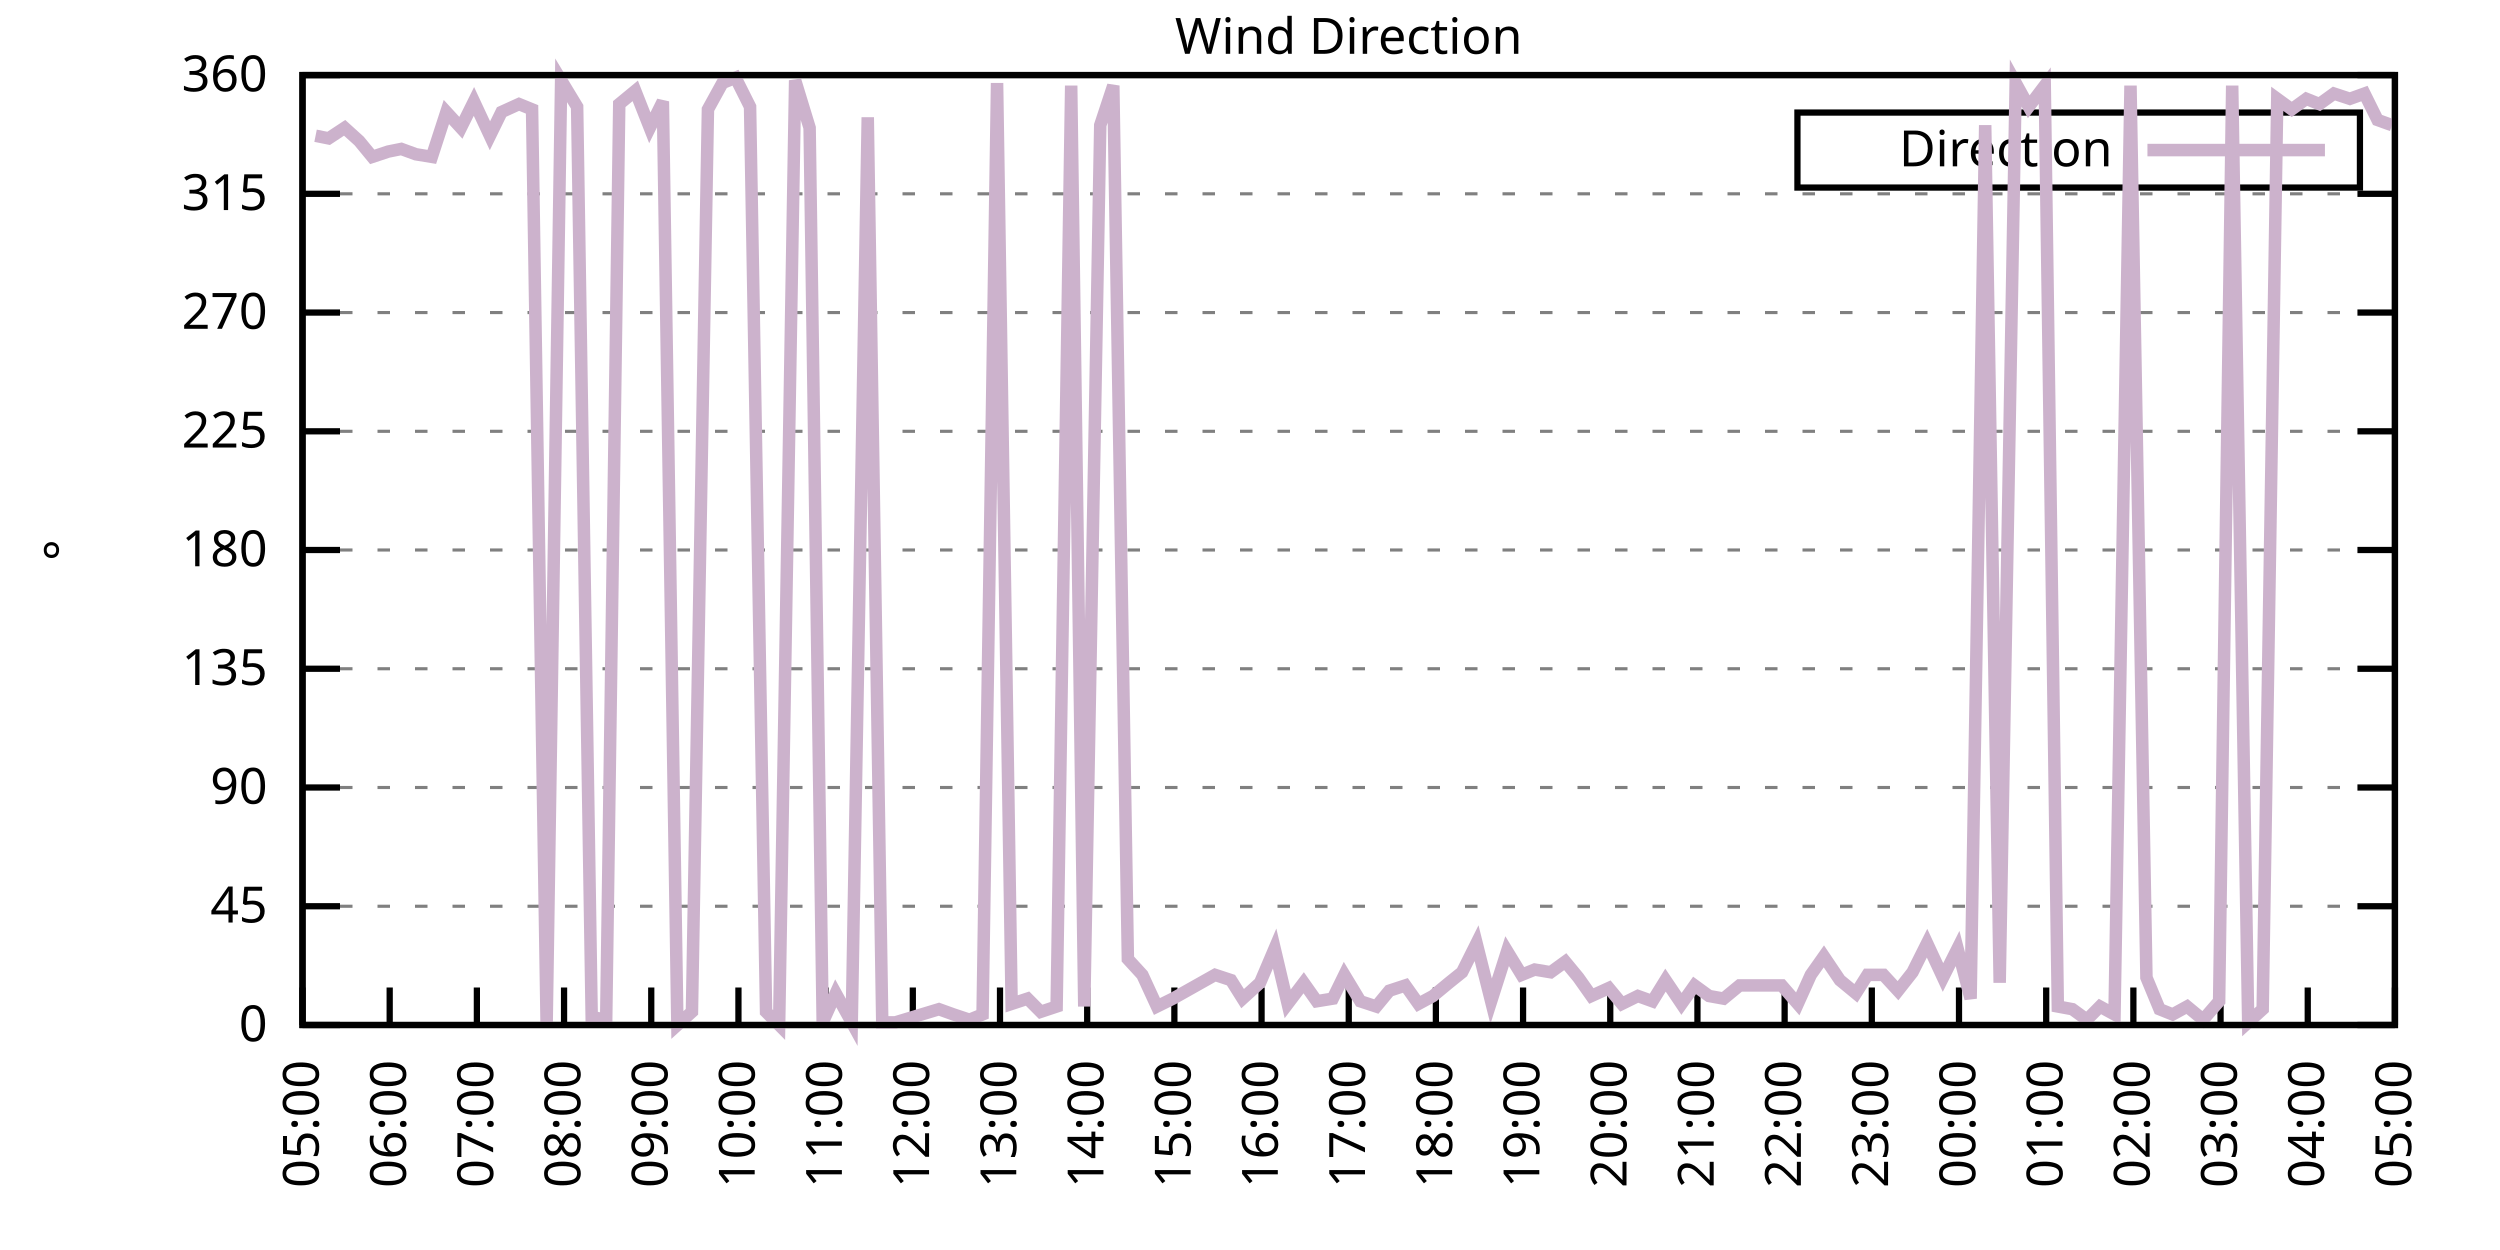
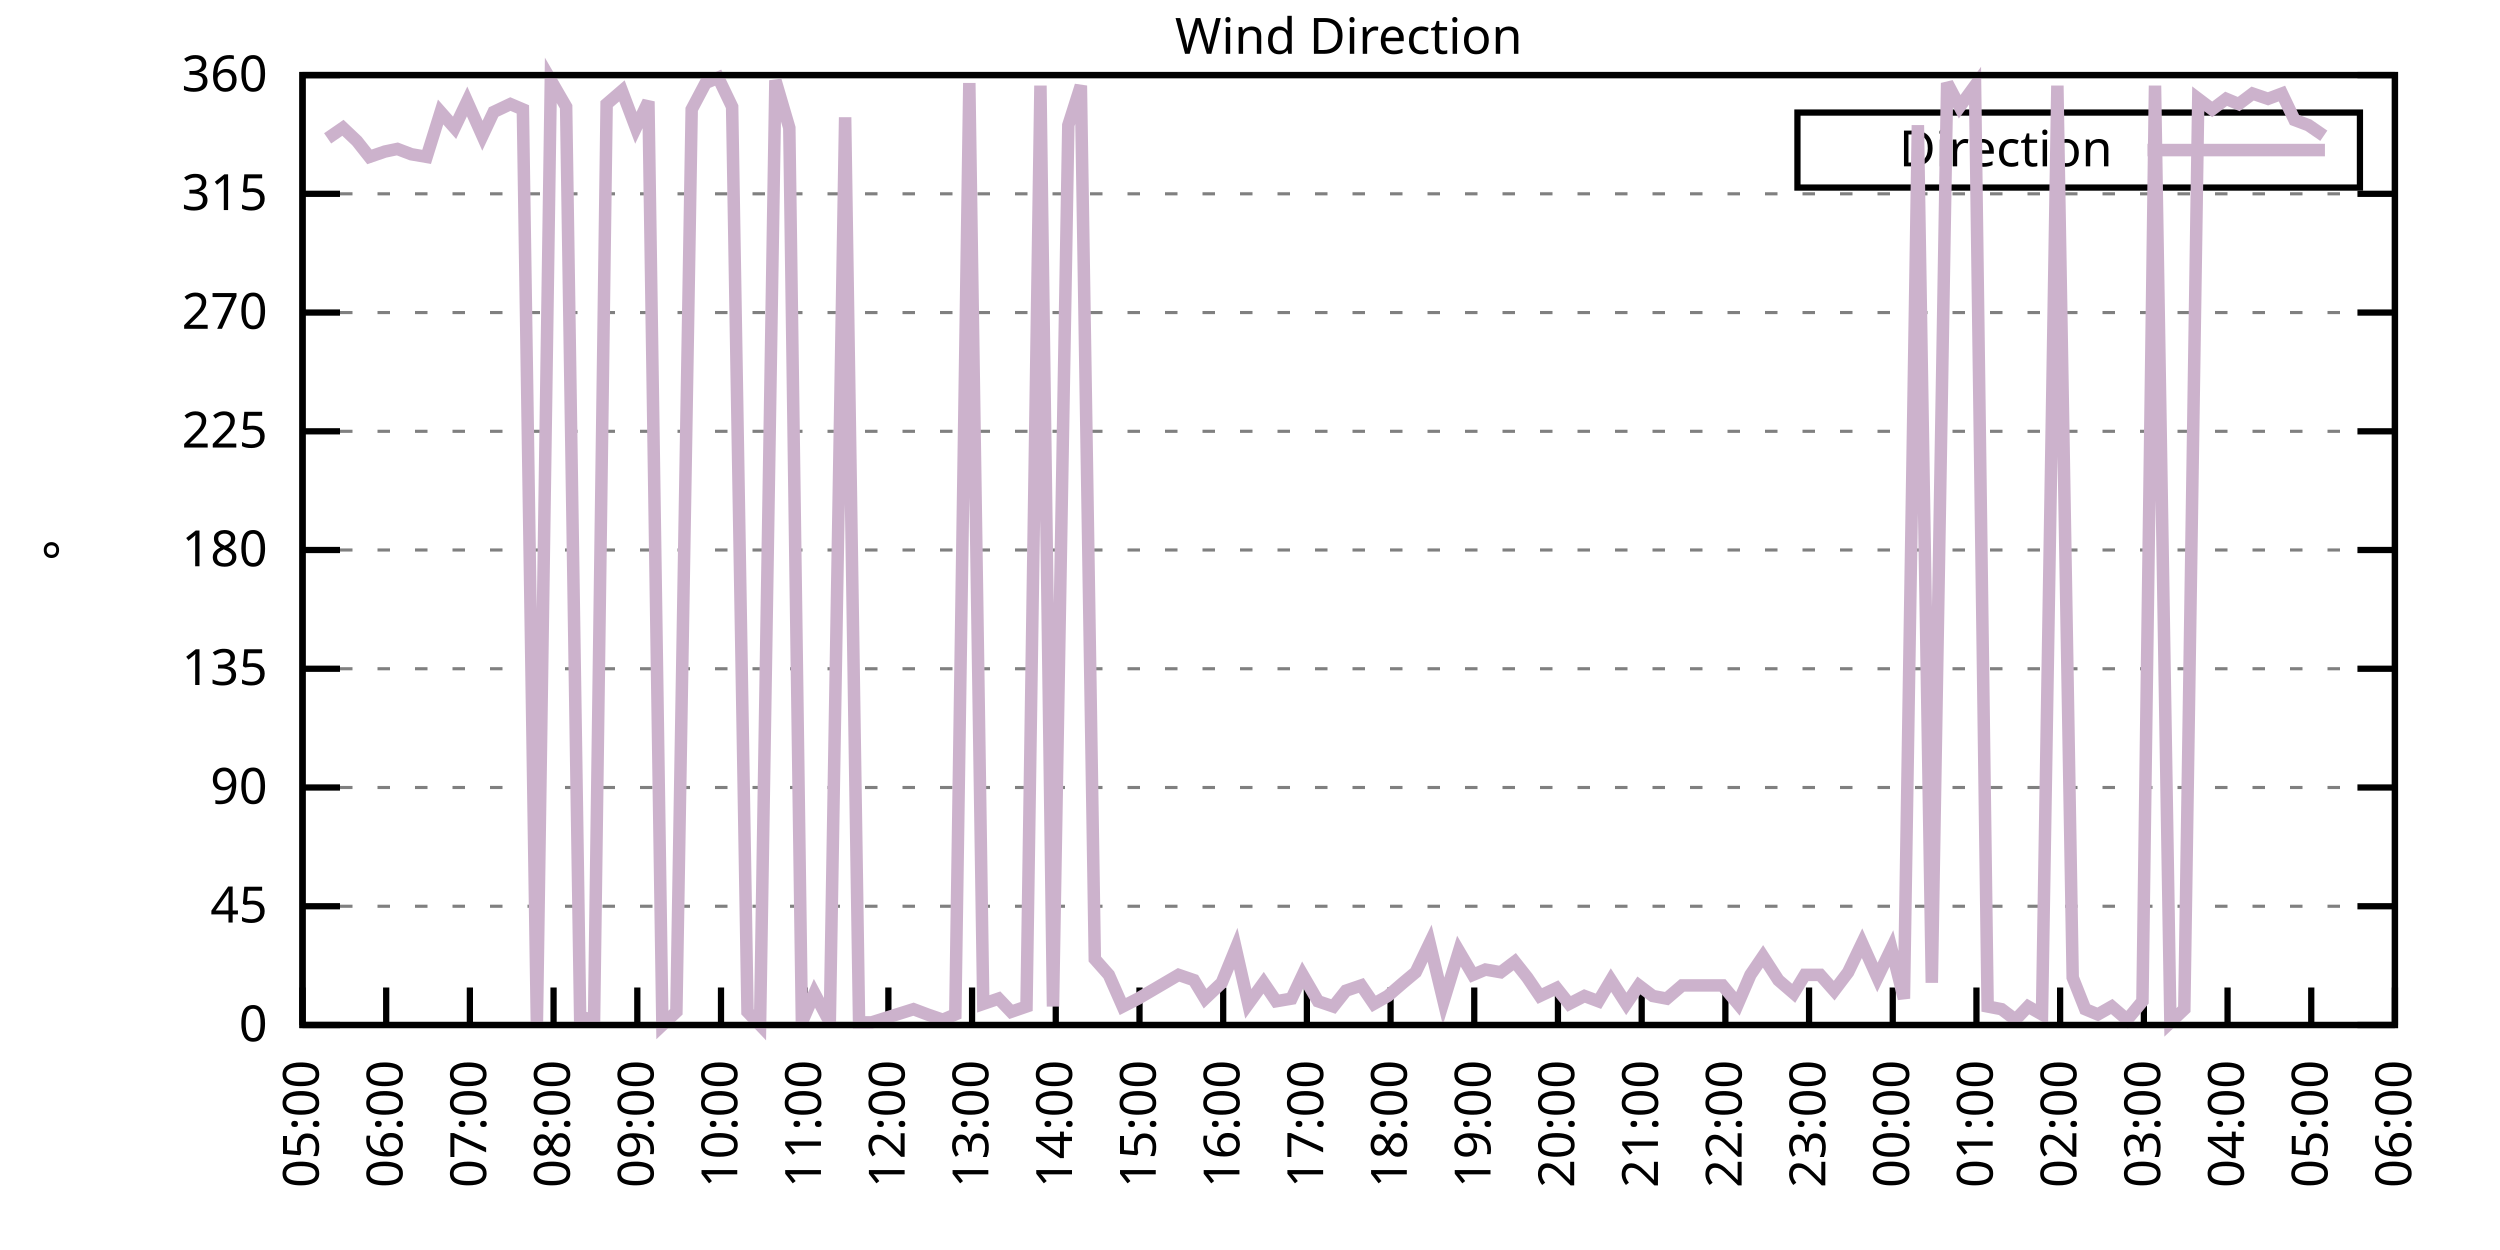
<svg xmlns="http://www.w3.org/2000/svg" xmlns:xlink="http://www.w3.org/1999/xlink" width="400" height="200" viewBox="0 0 400 200">
  <g id="gnuplot_canvas">
    <rect x="0" y="0" width="400" height="200" fill="none" />
    <defs>
      <circle id="gpDot" r="0.5" stroke-width="0.5" stroke="currentColor" />
      <path id="gpPt0" stroke-width="0.333" stroke="currentColor" d="M-1,0 h2 M0,-1 v2" />
      <path id="gpPt1" stroke-width="0.333" stroke="currentColor" d="M-1,-1 L1,1 M1,-1 L-1,1" />
      <path id="gpPt2" stroke-width="0.333" stroke="currentColor" d="M-1,0 L1,0 M0,-1 L0,1 M-1,-1 L1,1 M-1,1 L1,-1" />
      <rect id="gpPt3" stroke-width="0.333" stroke="currentColor" x="-1" y="-1" width="2" height="2" />
      <rect id="gpPt4" stroke-width="0.333" stroke="currentColor" fill="currentColor" x="-1" y="-1" width="2" height="2" />
      <circle id="gpPt5" stroke-width="0.333" stroke="currentColor" cx="0" cy="0" r="1" />
      <use xlink:href="#gpPt5" id="gpPt6" fill="currentColor" stroke="none" />
      <path id="gpPt7" stroke-width="0.333" stroke="currentColor" d="M0,-1.33 L-1.33,0.67 L1.33,0.67 z" />
      <use xlink:href="#gpPt7" id="gpPt8" fill="currentColor" stroke="none" />
      <use xlink:href="#gpPt7" id="gpPt9" stroke="currentColor" transform="rotate(180)" />
      <use xlink:href="#gpPt9" id="gpPt10" fill="currentColor" stroke="none" />
      <use xlink:href="#gpPt3" id="gpPt11" stroke="currentColor" transform="rotate(45)" />
      <use xlink:href="#gpPt11" id="gpPt12" fill="currentColor" stroke="none" />
      <path id="gpPt13" stroke-width="0.333" stroke="currentColor" d="M0,1.330 L1.265,0.411 L0.782,-1.067 L-0.782,-1.076 L-1.265,0.411 z" />
      <use xlink:href="#gpPt13" id="gpPt14" fill="currentColor" stroke="none" />
      <filter id="textbox" filterUnits="objectBoundingBox" x="0" y="0" height="1" width="1">
        <feFlood flood-color="white" flood-opacity="1" result="bgnd" />
        <feComposite in="SourceGraphic" in2="bgnd" operator="atop" />
      </filter>
      <filter id="greybox" filterUnits="objectBoundingBox" x="0" y="0" height="1" width="1">
        <feFlood flood-color="lightgrey" flood-opacity="1" result="grey" />
        <feComposite in="SourceGraphic" in2="grey" operator="atop" />
      </filter>
    </defs>
    <g fill="none" color="white" stroke="currentColor" stroke-width="1.00" stroke-linecap="butt" stroke-linejoin="miter">
</g>
    <g fill="none" color="black" stroke="currentColor" stroke-width="1.00" stroke-linecap="butt" stroke-linejoin="miter">
      <g stroke="none" shape-rendering="crispEdges">
        <polygon fill="rgb(255, 255, 255)" points="48.40,164.00 383.18,164.00 383.18,12.02 48.40,12.02 " />
      </g>
    </g>
    <g fill="none" color="black" stroke="currentColor" stroke-width="1.00" stroke-linecap="butt" stroke-linejoin="miter">
</g>
    <g fill="none" color="black" stroke="black" stroke-width="0.50" stroke-linecap="butt" stroke-linejoin="miter">
</g>
    <g fill="none" color="gray" stroke="currentColor" stroke-width="0.50" stroke-linecap="butt" stroke-linejoin="miter">
      <path stroke="gray" stroke-dasharray="2,4" class="gridline" d="M48.40,164.00 L383.19,164.00  " />
    </g>
    <g fill="none" color="gray" stroke="gray" stroke-width="1.00" stroke-linecap="butt" stroke-linejoin="miter">
</g>
    <g fill="none" color="black" stroke="currentColor" stroke-width="1.00" stroke-linecap="butt" stroke-linejoin="miter">
      <path stroke="black" d="M48.40,164.00 L54.40,164.00 M383.19,164.00 L377.19,164.00  " />
      <g transform="translate(42.80,166.60)" stroke="none" fill="black" font-family="Sans" font-size="8.00" text-anchor="end">
        <text>
          <tspan font-family="Sans"> 0</tspan>
        </text>
      </g>
    </g>
    <g fill="none" color="black" stroke="currentColor" stroke-width="1.00" stroke-linecap="butt" stroke-linejoin="miter">
</g>
    <g fill="none" color="black" stroke="black" stroke-width="0.50" stroke-linecap="butt" stroke-linejoin="miter">
</g>
    <g fill="none" color="gray" stroke="currentColor" stroke-width="0.50" stroke-linecap="butt" stroke-linejoin="miter">
      <path stroke="gray" stroke-dasharray="2,4" class="gridline" d="M48.40,145.00 L383.19,145.00  " />
    </g>
    <g fill="none" color="gray" stroke="gray" stroke-width="1.00" stroke-linecap="butt" stroke-linejoin="miter">
</g>
    <g fill="none" color="black" stroke="currentColor" stroke-width="1.00" stroke-linecap="butt" stroke-linejoin="miter">
      <path stroke="black" d="M48.40,145.00 L54.40,145.00 M383.19,145.00 L377.19,145.00  " />
      <g transform="translate(42.80,147.60)" stroke="none" fill="black" font-family="Sans" font-size="8.00" text-anchor="end">
        <text>
          <tspan font-family="Sans"> 45</tspan>
        </text>
      </g>
    </g>
    <g fill="none" color="black" stroke="currentColor" stroke-width="1.00" stroke-linecap="butt" stroke-linejoin="miter">
</g>
    <g fill="none" color="black" stroke="black" stroke-width="0.50" stroke-linecap="butt" stroke-linejoin="miter">
</g>
    <g fill="none" color="gray" stroke="currentColor" stroke-width="0.50" stroke-linecap="butt" stroke-linejoin="miter">
      <path stroke="gray" stroke-dasharray="2,4" class="gridline" d="M48.40,126.00 L383.19,126.00  " />
    </g>
    <g fill="none" color="gray" stroke="gray" stroke-width="1.00" stroke-linecap="butt" stroke-linejoin="miter">
</g>
    <g fill="none" color="black" stroke="currentColor" stroke-width="1.00" stroke-linecap="butt" stroke-linejoin="miter">
      <path stroke="black" d="M48.40,126.00 L54.40,126.00 M383.19,126.00 L377.19,126.00  " />
      <g transform="translate(42.80,128.60)" stroke="none" fill="black" font-family="Sans" font-size="8.00" text-anchor="end">
        <text>
          <tspan font-family="Sans"> 90</tspan>
        </text>
      </g>
    </g>
    <g fill="none" color="black" stroke="currentColor" stroke-width="1.00" stroke-linecap="butt" stroke-linejoin="miter">
</g>
    <g fill="none" color="black" stroke="black" stroke-width="0.50" stroke-linecap="butt" stroke-linejoin="miter">
</g>
    <g fill="none" color="gray" stroke="currentColor" stroke-width="0.50" stroke-linecap="butt" stroke-linejoin="miter">
      <path stroke="gray" stroke-dasharray="2,4" class="gridline" d="M48.40,107.00 L383.19,107.00  " />
    </g>
    <g fill="none" color="gray" stroke="gray" stroke-width="1.00" stroke-linecap="butt" stroke-linejoin="miter">
</g>
    <g fill="none" color="black" stroke="currentColor" stroke-width="1.00" stroke-linecap="butt" stroke-linejoin="miter">
      <path stroke="black" d="M48.40,107.00 L54.40,107.00 M383.19,107.00 L377.19,107.00  " />
      <g transform="translate(42.80,109.60)" stroke="none" fill="black" font-family="Sans" font-size="8.00" text-anchor="end">
        <text>
          <tspan font-family="Sans"> 135</tspan>
        </text>
      </g>
    </g>
    <g fill="none" color="black" stroke="currentColor" stroke-width="1.00" stroke-linecap="butt" stroke-linejoin="miter">
</g>
    <g fill="none" color="black" stroke="black" stroke-width="0.50" stroke-linecap="butt" stroke-linejoin="miter">
</g>
    <g fill="none" color="gray" stroke="currentColor" stroke-width="0.50" stroke-linecap="butt" stroke-linejoin="miter">
      <path stroke="gray" stroke-dasharray="2,4" class="gridline" d="M48.40,88.00 L383.19,88.00  " />
    </g>
    <g fill="none" color="gray" stroke="gray" stroke-width="1.00" stroke-linecap="butt" stroke-linejoin="miter">
</g>
    <g fill="none" color="black" stroke="currentColor" stroke-width="1.00" stroke-linecap="butt" stroke-linejoin="miter">
      <path stroke="black" d="M48.40,88.00 L54.40,88.00 M383.19,88.00 L377.19,88.00  " />
      <g transform="translate(42.80,90.60)" stroke="none" fill="black" font-family="Sans" font-size="8.00" text-anchor="end">
        <text>
          <tspan font-family="Sans"> 180</tspan>
        </text>
      </g>
    </g>
    <g fill="none" color="black" stroke="currentColor" stroke-width="1.00" stroke-linecap="butt" stroke-linejoin="miter">
</g>
    <g fill="none" color="black" stroke="black" stroke-width="0.50" stroke-linecap="butt" stroke-linejoin="miter">
</g>
    <g fill="none" color="gray" stroke="currentColor" stroke-width="0.50" stroke-linecap="butt" stroke-linejoin="miter">
      <path stroke="gray" stroke-dasharray="2,4" class="gridline" d="M48.40,69.01 L383.19,69.01  " />
    </g>
    <g fill="none" color="gray" stroke="gray" stroke-width="1.00" stroke-linecap="butt" stroke-linejoin="miter">
</g>
    <g fill="none" color="black" stroke="currentColor" stroke-width="1.00" stroke-linecap="butt" stroke-linejoin="miter">
      <path stroke="black" d="M48.40,69.01 L54.40,69.01 M383.19,69.01 L377.19,69.01  " />
      <g transform="translate(42.80,71.61)" stroke="none" fill="black" font-family="Sans" font-size="8.00" text-anchor="end">
        <text>
          <tspan font-family="Sans"> 225</tspan>
        </text>
      </g>
    </g>
    <g fill="none" color="black" stroke="currentColor" stroke-width="1.00" stroke-linecap="butt" stroke-linejoin="miter">
</g>
    <g fill="none" color="black" stroke="black" stroke-width="0.50" stroke-linecap="butt" stroke-linejoin="miter">
</g>
    <g fill="none" color="gray" stroke="currentColor" stroke-width="0.50" stroke-linecap="butt" stroke-linejoin="miter">
      <path stroke="gray" stroke-dasharray="2,4" class="gridline" d="M48.40,50.01 L383.19,50.01  " />
    </g>
    <g fill="none" color="gray" stroke="gray" stroke-width="1.00" stroke-linecap="butt" stroke-linejoin="miter">
</g>
    <g fill="none" color="black" stroke="currentColor" stroke-width="1.00" stroke-linecap="butt" stroke-linejoin="miter">
      <path stroke="black" d="M48.40,50.01 L54.40,50.01 M383.19,50.01 L377.19,50.01  " />
      <g transform="translate(42.80,52.61)" stroke="none" fill="black" font-family="Sans" font-size="8.00" text-anchor="end">
        <text>
          <tspan font-family="Sans"> 270</tspan>
        </text>
      </g>
    </g>
    <g fill="none" color="black" stroke="currentColor" stroke-width="1.00" stroke-linecap="butt" stroke-linejoin="miter">
</g>
    <g fill="none" color="black" stroke="black" stroke-width="0.50" stroke-linecap="butt" stroke-linejoin="miter">
</g>
    <g fill="none" color="gray" stroke="currentColor" stroke-width="0.50" stroke-linecap="butt" stroke-linejoin="miter">
      <path stroke="gray" stroke-dasharray="2,4" class="gridline" d="M48.40,31.01 L383.19,31.01  " />
    </g>
    <g fill="none" color="gray" stroke="gray" stroke-width="1.00" stroke-linecap="butt" stroke-linejoin="miter">
</g>
    <g fill="none" color="black" stroke="currentColor" stroke-width="1.00" stroke-linecap="butt" stroke-linejoin="miter">
      <path stroke="black" d="M48.40,31.01 L54.40,31.01 M383.19,31.01 L377.19,31.01  " />
      <g transform="translate(42.80,33.61)" stroke="none" fill="black" font-family="Sans" font-size="8.00" text-anchor="end">
        <text>
          <tspan font-family="Sans"> 315</tspan>
        </text>
      </g>
    </g>
    <g fill="none" color="black" stroke="currentColor" stroke-width="1.00" stroke-linecap="butt" stroke-linejoin="miter">
</g>
    <g fill="none" color="black" stroke="black" stroke-width="0.50" stroke-linecap="butt" stroke-linejoin="miter">
</g>
    <g fill="none" color="gray" stroke="currentColor" stroke-width="0.50" stroke-linecap="butt" stroke-linejoin="miter">
      <path stroke="gray" stroke-dasharray="2,4" class="gridline" d="M48.40,12.01 L383.19,12.01  " />
    </g>
    <g fill="none" color="gray" stroke="gray" stroke-width="1.00" stroke-linecap="butt" stroke-linejoin="miter">
</g>
    <g fill="none" color="black" stroke="currentColor" stroke-width="1.00" stroke-linecap="butt" stroke-linejoin="miter">
      <path stroke="black" d="M48.40,12.01 L54.40,12.01 M383.19,12.01 L377.19,12.01  " />
      <g transform="translate(42.80,14.61)" stroke="none" fill="black" font-family="Sans" font-size="8.00" text-anchor="end">
        <text>
          <tspan font-family="Sans"> 360</tspan>
        </text>
      </g>
    </g>
    <g fill="none" color="black" stroke="currentColor" stroke-width="1.00" stroke-linecap="butt" stroke-linejoin="miter">
      <path stroke="black" d="M48.40,164.00 L48.40,158.00  " />
      <g transform="translate(51.00,169.60) rotate(270.00)" stroke="none" fill="black" font-family="Sans" font-size="8.00" text-anchor="end">
        <text>
          <tspan font-family="Sans">05:00</tspan>
        </text>
      </g>
    </g>
    <g fill="none" color="black" stroke="currentColor" stroke-width="1.00" stroke-linecap="butt" stroke-linejoin="miter">
-       <path stroke="black" d="M62.35,164.00 L62.35,158.00  " />
-       <g transform="translate(64.95,169.60) rotate(270.00)" stroke="none" fill="black" font-family="Sans" font-size="8.00" text-anchor="end">
+       <path stroke="black" d="M61.79,164.00 L61.79,158.00  " />
+       <g transform="translate(64.39,169.60) rotate(270.00)" stroke="none" fill="black" font-family="Sans" font-size="8.00" text-anchor="end">
        <text>
          <tspan font-family="Sans">06:00</tspan>
        </text>
      </g>
    </g>
    <g fill="none" color="black" stroke="currentColor" stroke-width="1.00" stroke-linecap="butt" stroke-linejoin="miter">
-       <path stroke="black" d="M76.30,164.00 L76.30,158.00  " />
-       <g transform="translate(78.90,169.60) rotate(270.00)" stroke="none" fill="black" font-family="Sans" font-size="8.00" text-anchor="end">
+       <path stroke="black" d="M75.18,164.00 L75.18,158.00  " />
+       <g transform="translate(77.78,169.60) rotate(270.00)" stroke="none" fill="black" font-family="Sans" font-size="8.00" text-anchor="end">
        <text>
          <tspan font-family="Sans">07:00</tspan>
        </text>
      </g>
    </g>
    <g fill="none" color="black" stroke="currentColor" stroke-width="1.00" stroke-linecap="butt" stroke-linejoin="miter">
-       <path stroke="black" d="M90.25,164.00 L90.25,158.00  " />
-       <g transform="translate(92.85,169.60) rotate(270.00)" stroke="none" fill="black" font-family="Sans" font-size="8.00" text-anchor="end">
+       <path stroke="black" d="M88.57,164.00 L88.57,158.00  " />
+       <g transform="translate(91.17,169.60) rotate(270.00)" stroke="none" fill="black" font-family="Sans" font-size="8.00" text-anchor="end">
        <text>
          <tspan font-family="Sans">08:00</tspan>
        </text>
      </g>
    </g>
    <g fill="none" color="black" stroke="currentColor" stroke-width="1.00" stroke-linecap="butt" stroke-linejoin="miter">
-       <path stroke="black" d="M104.20,164.00 L104.20,158.00  " />
-       <g transform="translate(106.80,169.60) rotate(270.00)" stroke="none" fill="black" font-family="Sans" font-size="8.00" text-anchor="end">
+       <path stroke="black" d="M101.97,164.00 L101.97,158.00  " />
+       <g transform="translate(104.57,169.60) rotate(270.00)" stroke="none" fill="black" font-family="Sans" font-size="8.00" text-anchor="end">
        <text>
          <tspan font-family="Sans">09:00</tspan>
        </text>
      </g>
    </g>
    <g fill="none" color="black" stroke="currentColor" stroke-width="1.00" stroke-linecap="butt" stroke-linejoin="miter">
-       <path stroke="black" d="M118.15,164.00 L118.15,158.00  " />
-       <g transform="translate(120.75,169.60) rotate(270.00)" stroke="none" fill="black" font-family="Sans" font-size="8.00" text-anchor="end">
+       <path stroke="black" d="M115.36,164.00 L115.36,158.00  " />
+       <g transform="translate(117.96,169.60) rotate(270.00)" stroke="none" fill="black" font-family="Sans" font-size="8.00" text-anchor="end">
        <text>
          <tspan font-family="Sans">10:00</tspan>
        </text>
      </g>
    </g>
    <g fill="none" color="black" stroke="currentColor" stroke-width="1.00" stroke-linecap="butt" stroke-linejoin="miter">
-       <path stroke="black" d="M132.10,164.00 L132.10,158.00  " />
-       <g transform="translate(134.70,169.60) rotate(270.00)" stroke="none" fill="black" font-family="Sans" font-size="8.00" text-anchor="end">
+       <path stroke="black" d="M128.75,164.00 L128.75,158.00  " />
+       <g transform="translate(131.35,169.60) rotate(270.00)" stroke="none" fill="black" font-family="Sans" font-size="8.00" text-anchor="end">
        <text>
          <tspan font-family="Sans">11:00</tspan>
        </text>
      </g>
    </g>
    <g fill="none" color="black" stroke="currentColor" stroke-width="1.00" stroke-linecap="butt" stroke-linejoin="miter">
-       <path stroke="black" d="M146.05,164.00 L146.05,158.00  " />
-       <g transform="translate(148.65,169.60) rotate(270.00)" stroke="none" fill="black" font-family="Sans" font-size="8.00" text-anchor="end">
+       <path stroke="black" d="M142.14,164.00 L142.14,158.00  " />
+       <g transform="translate(144.74,169.60) rotate(270.00)" stroke="none" fill="black" font-family="Sans" font-size="8.00" text-anchor="end">
        <text>
          <tspan font-family="Sans">12:00</tspan>
        </text>
      </g>
    </g>
    <g fill="none" color="black" stroke="currentColor" stroke-width="1.00" stroke-linecap="butt" stroke-linejoin="miter">
-       <path stroke="black" d="M160.00,164.00 L160.00,158.00  " />
-       <g transform="translate(162.60,169.60) rotate(270.00)" stroke="none" fill="black" font-family="Sans" font-size="8.00" text-anchor="end">
+       <path stroke="black" d="M155.53,164.00 L155.53,158.00  " />
+       <g transform="translate(158.13,169.60) rotate(270.00)" stroke="none" fill="black" font-family="Sans" font-size="8.00" text-anchor="end">
        <text>
          <tspan font-family="Sans">13:00</tspan>
        </text>
      </g>
    </g>
    <g fill="none" color="black" stroke="currentColor" stroke-width="1.00" stroke-linecap="butt" stroke-linejoin="miter">
-       <path stroke="black" d="M173.95,164.00 L173.95,158.00  " />
-       <g transform="translate(176.55,169.60) rotate(270.00)" stroke="none" fill="black" font-family="Sans" font-size="8.00" text-anchor="end">
+       <path stroke="black" d="M168.92,164.00 L168.92,158.00  " />
+       <g transform="translate(171.52,169.60) rotate(270.00)" stroke="none" fill="black" font-family="Sans" font-size="8.00" text-anchor="end">
        <text>
          <tspan font-family="Sans">14:00</tspan>
        </text>
      </g>
    </g>
    <g fill="none" color="black" stroke="currentColor" stroke-width="1.00" stroke-linecap="butt" stroke-linejoin="miter">
-       <path stroke="black" d="M187.90,164.00 L187.90,158.00  " />
-       <g transform="translate(190.50,169.60) rotate(270.00)" stroke="none" fill="black" font-family="Sans" font-size="8.00" text-anchor="end">
+       <path stroke="black" d="M182.32,164.00 L182.32,158.00  " />
+       <g transform="translate(184.92,169.60) rotate(270.00)" stroke="none" fill="black" font-family="Sans" font-size="8.00" text-anchor="end">
        <text>
          <tspan font-family="Sans">15:00</tspan>
        </text>
      </g>
    </g>
    <g fill="none" color="black" stroke="currentColor" stroke-width="1.00" stroke-linecap="butt" stroke-linejoin="miter">
-       <path stroke="black" d="M201.85,164.00 L201.85,158.00  " />
-       <g transform="translate(204.45,169.60) rotate(270.00)" stroke="none" fill="black" font-family="Sans" font-size="8.00" text-anchor="end">
+       <path stroke="black" d="M195.71,164.00 L195.71,158.00  " />
+       <g transform="translate(198.31,169.60) rotate(270.00)" stroke="none" fill="black" font-family="Sans" font-size="8.00" text-anchor="end">
        <text>
          <tspan font-family="Sans">16:00</tspan>
        </text>
      </g>
    </g>
    <g fill="none" color="black" stroke="currentColor" stroke-width="1.00" stroke-linecap="butt" stroke-linejoin="miter">
-       <path stroke="black" d="M215.80,164.00 L215.80,158.00  " />
-       <g transform="translate(218.40,169.60) rotate(270.00)" stroke="none" fill="black" font-family="Sans" font-size="8.00" text-anchor="end">
+       <path stroke="black" d="M209.10,164.00 L209.10,158.00  " />
+       <g transform="translate(211.70,169.60) rotate(270.00)" stroke="none" fill="black" font-family="Sans" font-size="8.00" text-anchor="end">
        <text>
          <tspan font-family="Sans">17:00</tspan>
        </text>
      </g>
    </g>
    <g fill="none" color="black" stroke="currentColor" stroke-width="1.00" stroke-linecap="butt" stroke-linejoin="miter">
-       <path stroke="black" d="M229.74,164.00 L229.74,158.00  " />
-       <g transform="translate(232.34,169.60) rotate(270.00)" stroke="none" fill="black" font-family="Sans" font-size="8.00" text-anchor="end">
+       <path stroke="black" d="M222.49,164.00 L222.49,158.00  " />
+       <g transform="translate(225.09,169.60) rotate(270.00)" stroke="none" fill="black" font-family="Sans" font-size="8.00" text-anchor="end">
        <text>
          <tspan font-family="Sans">18:00</tspan>
        </text>
      </g>
    </g>
    <g fill="none" color="black" stroke="currentColor" stroke-width="1.00" stroke-linecap="butt" stroke-linejoin="miter">
-       <path stroke="black" d="M243.69,164.00 L243.69,158.00  " />
-       <g transform="translate(246.29,169.60) rotate(270.00)" stroke="none" fill="black" font-family="Sans" font-size="8.00" text-anchor="end">
+       <path stroke="black" d="M235.88,164.00 L235.88,158.00  " />
+       <g transform="translate(238.48,169.60) rotate(270.00)" stroke="none" fill="black" font-family="Sans" font-size="8.00" text-anchor="end">
        <text>
          <tspan font-family="Sans">19:00</tspan>
        </text>
      </g>
    </g>
    <g fill="none" color="black" stroke="currentColor" stroke-width="1.00" stroke-linecap="butt" stroke-linejoin="miter">
-       <path stroke="black" d="M257.64,164.00 L257.64,158.00  " />
-       <g transform="translate(260.24,169.60) rotate(270.00)" stroke="none" fill="black" font-family="Sans" font-size="8.00" text-anchor="end">
+       <path stroke="black" d="M249.27,164.00 L249.27,158.00  " />
+       <g transform="translate(251.87,169.60) rotate(270.00)" stroke="none" fill="black" font-family="Sans" font-size="8.00" text-anchor="end">
        <text>
          <tspan font-family="Sans">20:00</tspan>
        </text>
      </g>
    </g>
    <g fill="none" color="black" stroke="currentColor" stroke-width="1.00" stroke-linecap="butt" stroke-linejoin="miter">
-       <path stroke="black" d="M271.59,164.00 L271.59,158.00  " />
-       <g transform="translate(274.19,169.60) rotate(270.00)" stroke="none" fill="black" font-family="Sans" font-size="8.00" text-anchor="end">
+       <path stroke="black" d="M262.67,164.00 L262.67,158.00  " />
+       <g transform="translate(265.27,169.60) rotate(270.00)" stroke="none" fill="black" font-family="Sans" font-size="8.00" text-anchor="end">
        <text>
          <tspan font-family="Sans">21:00</tspan>
        </text>
      </g>
    </g>
    <g fill="none" color="black" stroke="currentColor" stroke-width="1.00" stroke-linecap="butt" stroke-linejoin="miter">
-       <path stroke="black" d="M285.54,164.00 L285.54,158.00  " />
-       <g transform="translate(288.14,169.60) rotate(270.00)" stroke="none" fill="black" font-family="Sans" font-size="8.00" text-anchor="end">
+       <path stroke="black" d="M276.06,164.00 L276.06,158.00  " />
+       <g transform="translate(278.66,169.60) rotate(270.00)" stroke="none" fill="black" font-family="Sans" font-size="8.00" text-anchor="end">
        <text>
          <tspan font-family="Sans">22:00</tspan>
        </text>
      </g>
    </g>
    <g fill="none" color="black" stroke="currentColor" stroke-width="1.00" stroke-linecap="butt" stroke-linejoin="miter">
-       <path stroke="black" d="M299.49,164.00 L299.49,158.00  " />
-       <g transform="translate(302.09,169.60) rotate(270.00)" stroke="none" fill="black" font-family="Sans" font-size="8.00" text-anchor="end">
+       <path stroke="black" d="M289.45,164.00 L289.45,158.00  " />
+       <g transform="translate(292.05,169.60) rotate(270.00)" stroke="none" fill="black" font-family="Sans" font-size="8.00" text-anchor="end">
        <text>
          <tspan font-family="Sans">23:00</tspan>
        </text>
      </g>
    </g>
    <g fill="none" color="black" stroke="currentColor" stroke-width="1.00" stroke-linecap="butt" stroke-linejoin="miter">
-       <path stroke="black" d="M313.44,164.00 L313.44,158.00  " />
-       <g transform="translate(316.04,169.60) rotate(270.00)" stroke="none" fill="black" font-family="Sans" font-size="8.00" text-anchor="end">
+       <path stroke="black" d="M302.84,164.00 L302.84,158.00  " />
+       <g transform="translate(305.44,169.60) rotate(270.00)" stroke="none" fill="black" font-family="Sans" font-size="8.00" text-anchor="end">
        <text>
          <tspan font-family="Sans">00:00</tspan>
        </text>
      </g>
    </g>
    <g fill="none" color="black" stroke="currentColor" stroke-width="1.00" stroke-linecap="butt" stroke-linejoin="miter">
-       <path stroke="black" d="M327.39,164.00 L327.39,158.00  " />
-       <g transform="translate(329.99,169.60) rotate(270.00)" stroke="none" fill="black" font-family="Sans" font-size="8.00" text-anchor="end">
+       <path stroke="black" d="M316.23,164.00 L316.23,158.00  " />
+       <g transform="translate(318.83,169.60) rotate(270.00)" stroke="none" fill="black" font-family="Sans" font-size="8.00" text-anchor="end">
        <text>
          <tspan font-family="Sans">01:00</tspan>
        </text>
      </g>
    </g>
    <g fill="none" color="black" stroke="currentColor" stroke-width="1.00" stroke-linecap="butt" stroke-linejoin="miter">
-       <path stroke="black" d="M341.34,164.00 L341.34,158.00  " />
-       <g transform="translate(343.94,169.60) rotate(270.00)" stroke="none" fill="black" font-family="Sans" font-size="8.00" text-anchor="end">
+       <path stroke="black" d="M329.62,164.00 L329.62,158.00  " />
+       <g transform="translate(332.22,169.60) rotate(270.00)" stroke="none" fill="black" font-family="Sans" font-size="8.00" text-anchor="end">
        <text>
          <tspan font-family="Sans">02:00</tspan>
        </text>
      </g>
    </g>
    <g fill="none" color="black" stroke="currentColor" stroke-width="1.00" stroke-linecap="butt" stroke-linejoin="miter">
-       <path stroke="black" d="M355.29,164.00 L355.29,158.00  " />
-       <g transform="translate(357.89,169.60) rotate(270.00)" stroke="none" fill="black" font-family="Sans" font-size="8.00" text-anchor="end">
+       <path stroke="black" d="M343.02,164.00 L343.02,158.00  " />
+       <g transform="translate(345.62,169.60) rotate(270.00)" stroke="none" fill="black" font-family="Sans" font-size="8.00" text-anchor="end">
        <text>
          <tspan font-family="Sans">03:00</tspan>
        </text>
      </g>
    </g>
    <g fill="none" color="black" stroke="currentColor" stroke-width="1.00" stroke-linecap="butt" stroke-linejoin="miter">
-       <path stroke="black" d="M369.24,164.00 L369.24,158.00  " />
-       <g transform="translate(371.84,169.60) rotate(270.00)" stroke="none" fill="black" font-family="Sans" font-size="8.00" text-anchor="end">
+       <path stroke="black" d="M356.41,164.00 L356.41,158.00  " />
+       <g transform="translate(359.01,169.60) rotate(270.00)" stroke="none" fill="black" font-family="Sans" font-size="8.00" text-anchor="end">
        <text>
          <tspan font-family="Sans">04:00</tspan>
+         </text>
+       </g>
+     </g>
+     <g fill="none" color="black" stroke="currentColor" stroke-width="1.00" stroke-linecap="butt" stroke-linejoin="miter">
+       <path stroke="black" d="M369.80,164.00 L369.80,158.00  " />
+       <g transform="translate(372.40,169.60) rotate(270.00)" stroke="none" fill="black" font-family="Sans" font-size="8.00" text-anchor="end">
+         <text>
+           <tspan font-family="Sans">05:00</tspan>
        </text>
      </g>
    </g>
    <g fill="none" color="black" stroke="currentColor" stroke-width="1.00" stroke-linecap="butt" stroke-linejoin="miter">
      <path stroke="black" d="M383.19,164.00 L383.19,158.00  " />
      <g transform="translate(385.79,169.60) rotate(270.00)" stroke="none" fill="black" font-family="Sans" font-size="8.00" text-anchor="end">
        <text>
-           <tspan font-family="Sans">05:00</tspan>
+           <tspan font-family="Sans">06:00</tspan>
        </text>
      </g>
    </g>
    <g fill="none" color="black" stroke="currentColor" stroke-width="1.00" stroke-linecap="butt" stroke-linejoin="miter">
</g>
    <g fill="none" color="black" stroke="currentColor" stroke-width="1.00" stroke-linecap="butt" stroke-linejoin="miter">
      <path stroke="black" d="M48.40,12.01 L48.40,164.00 L383.19,164.00 L383.19,12.01 L48.40,12.01 Z  " />
    </g>
    <g fill="none" color="black" stroke="currentColor" stroke-width="1.00" stroke-linecap="butt" stroke-linejoin="miter">
</g>
    <g fill="none" color="black" stroke="currentColor" stroke-width="1.00" stroke-linecap="butt" stroke-linejoin="miter">
      <path stroke="black" d="M287.59,30.01 L287.59,18.01 L377.59,18.01 L377.59,30.01 L287.59,30.01 Z  " />
    </g>
    <g id="Wind_direction_plot_1">
      <g fill="none" color="white" stroke="black" stroke-width="2.00" stroke-linecap="butt" stroke-linejoin="miter">
</g>
      <g fill="none" color="black" stroke="currentColor" stroke-width="2.00" stroke-linecap="butt" stroke-linejoin="miter">
        <g transform="translate(337.99,26.61)" stroke="none" fill="black" font-family="Sans" font-size="8.00" text-anchor="end">
          <text>
            <tspan font-family="Sans">Direction</tspan>
          </text>
        </g>
      </g>
      <g fill="none" color="black" stroke="currentColor" stroke-width="2.00" stroke-linecap="butt" stroke-linejoin="miter">
-         <path stroke="rgb(204, 178, 204)" d="M343.59,24.01 L371.99,24.01 M50.49,21.72 L52.58,22.14 L55.14,20.45 L57.47,22.56 L59.56,25.10 L62.12,24.25   L64.21,23.83 L66.53,24.68 L69.09,25.10 L71.42,17.92 L73.74,20.45 L75.83,16.23 L78.39,21.72 L80.25,17.92   L83.04,16.65 L85.13,17.50 L87.46,164.00 L89.78,12.85 L92.34,17.08 L94.67,162.73 L96.99,163.16 L99.08,16.65   L101.64,14.54 L103.97,20.45 L106.06,16.23 L108.38,164.00 L110.71,161.89 L113.27,17.50 L115.59,13.28 L117.68,12.43   L120.01,17.08 L122.57,161.89 L124.66,164.00 L127.22,12.85 L129.54,20.45 L131.63,163.58 L133.72,158.93 L136.28,163.58   L138.84,18.77 L141.16,163.58 L143.26,163.58 L150.23,161.47 L152.56,162.31 L155.11,163.16 L157.21,162.31 L159.53,13.28   L161.86,160.62 L164.41,159.78 L166.51,161.89 L169.06,161.04 L171.39,13.70 L173.48,161.04 L176.04,20.03 L178.13,13.70   L180.46,153.45 L182.78,155.98 L185.11,161.04 L187.66,159.78 L194.41,155.98 L196.96,156.82 L198.82,159.78 L201.61,157.24   L203.94,151.76 L206.03,160.62 L208.59,157.24 L210.68,160.20 L213.24,159.78 L215.10,155.98 L217.65,160.20 L220.21,161.04   L222.30,158.51 L224.86,157.67 L226.95,160.62 L229.28,159.36 L231.84,157.24 L233.93,155.56 L236.25,150.91 L238.58,160.20   L241.14,152.18 L243.46,155.98 L245.55,155.13 L248.11,155.56 L250.44,153.87 L252.53,156.40 L254.62,159.36 L257.41,158.09   L259.50,160.62 L262.06,159.36 L264.39,160.20 L266.48,156.82 L269.04,160.62 L271.13,157.67 L273.45,159.36 L275.78,159.78   L278.34,157.67 L285.08,157.67 L287.64,160.62 L289.73,155.98 L291.82,153.02 L294.38,156.82 L296.94,158.93 L298.80,155.98   L301.35,155.98 L303.68,158.51 L306.00,155.56 L308.33,150.91 L310.88,156.40 L313.21,151.76 L315.30,159.78 L317.63,20.03   L319.95,157.24 L322.51,13.28 L324.60,17.08 L327.16,13.70 L329.25,161.04 L331.58,161.47 L333.90,163.16 L335.99,161.04   L338.32,162.31 L340.88,13.70 L343.43,156.40 L345.53,161.47 L347.62,162.31 L349.94,161.04 L352.50,163.16 L355.06,160.20   L357.15,13.70 L359.71,163.58 L362.03,161.47 L364.36,15.81 L366.68,17.50 L369.01,15.81 L371.10,16.65 L373.43,14.97   L375.98,15.81 L378.31,14.97 L380.40,19.19 L382.73,20.03  " />
+         <path stroke="rgb(204, 178, 204)" d="M343.59,24.01 L371.99,24.01 M52.42,22.14 L54.87,20.45 L57.10,22.56 L59.11,25.10 L61.57,24.25 L63.58,23.83   L65.81,24.68 L68.26,25.10 L70.50,17.92 L72.73,20.45 L74.74,16.23 L77.19,21.72 L78.98,17.92 L81.66,16.65   L83.66,17.50 L85.90,164.00 L88.13,12.85 L90.58,17.08 L92.82,162.73 L95.05,163.16 L97.06,16.65 L99.51,14.54   L101.74,20.45 L103.75,16.23 L105.98,164.00 L108.22,161.89 L110.67,17.50 L112.90,13.28 L114.91,12.43 L117.14,17.08   L119.60,161.89 L121.61,164.00 L124.06,12.85 L126.29,20.45 L128.30,163.58 L130.31,158.93 L132.77,163.58 L135.22,18.77   L137.45,163.58 L139.46,163.58 L146.16,161.47 L148.39,162.31 L150.85,163.16 L152.85,162.31 L155.09,13.28 L157.32,160.62   L159.77,159.78 L161.78,161.89 L164.24,161.04 L166.47,13.70 L168.48,161.04 L170.93,20.03 L172.94,13.70 L175.17,153.45   L177.41,155.98 L179.64,161.04 L182.09,159.78 L188.57,155.98 L191.02,156.82 L192.81,159.78 L195.48,157.24 L197.72,151.76   L199.73,160.62 L202.18,157.24 L204.19,160.20 L206.64,159.78 L208.43,155.98 L210.88,160.20 L213.34,161.04 L215.35,158.51   L217.80,157.67 L219.81,160.62 L222.04,159.36 L224.50,157.24 L226.51,155.56 L228.74,150.91 L230.97,160.20 L233.43,152.18   L235.66,155.98 L237.67,155.13 L240.12,155.56 L242.36,153.87 L244.36,156.40 L246.37,159.36 L249.05,158.09 L251.06,160.62   L253.51,159.36 L255.75,160.20 L257.76,156.82 L260.21,160.62 L262.22,157.67 L264.45,159.36 L266.68,159.78 L269.14,157.67   L275.61,157.67 L278.07,160.62 L280.07,155.98 L282.08,153.02 L284.54,156.82 L286.99,158.93 L288.78,155.98 L291.23,155.98   L293.47,158.51 L295.70,155.56 L297.93,150.91 L300.39,156.40 L302.62,151.76 L304.63,159.78 L306.86,20.03 L309.09,157.24   L311.54,13.28 L313.55,17.08 L316.01,13.70 L318.02,161.04 L320.25,161.47 L322.48,163.16 L324.49,161.04 L326.72,162.31   L329.18,13.70 L331.63,156.40 L333.64,161.47 L335.65,162.31 L337.88,161.04 L340.34,163.16 L342.79,160.20 L344.80,13.70   L347.26,163.58 L349.49,161.47 L351.72,15.81 L353.95,17.50 L356.18,15.81 L358.19,16.65 L360.42,14.97 L362.88,15.81   L365.11,14.97 L367.12,19.19 L369.35,20.03 L371.81,21.72  " />
      </g>
    </g>
    <g fill="none" color="black" stroke="currentColor" stroke-width="2.00" stroke-linecap="butt" stroke-linejoin="miter">
</g>
    <g fill="none" color="black" stroke="black" stroke-width="1.00" stroke-linecap="butt" stroke-linejoin="miter">
</g>
    <g fill="none" color="black" stroke="currentColor" stroke-width="1.00" stroke-linecap="butt" stroke-linejoin="miter">
      <path stroke="black" d="M48.40,12.01 L48.40,164.00 L383.19,164.00 L383.19,12.01 L48.40,12.01 Z  " />
      <g transform="translate(12.80,88.01) rotate(270.00)" stroke="none" fill="black" font-family="Sans" font-size="8.00" text-anchor="middle">
        <text>
          <tspan font-family="Sans">°</tspan>
        </text>
      </g>
    </g>
    <g fill="none" color="black" stroke="currentColor" stroke-width="1.00" stroke-linecap="butt" stroke-linejoin="miter">
</g>
    <g fill="none" color="black" stroke="currentColor" stroke-width="1.00" stroke-linecap="butt" stroke-linejoin="miter">
      <g transform="translate(215.79,8.61)" stroke="none" fill="black" font-family="Sans" font-size="8.00" text-anchor="middle">
        <text>
          <tspan font-family="Sans">Wind Direction</tspan>
        </text>
      </g>
    </g>
    <g fill="none" color="black" stroke="currentColor" stroke-width="1.00" stroke-linecap="butt" stroke-linejoin="miter">
</g>
  </g>
</svg>
